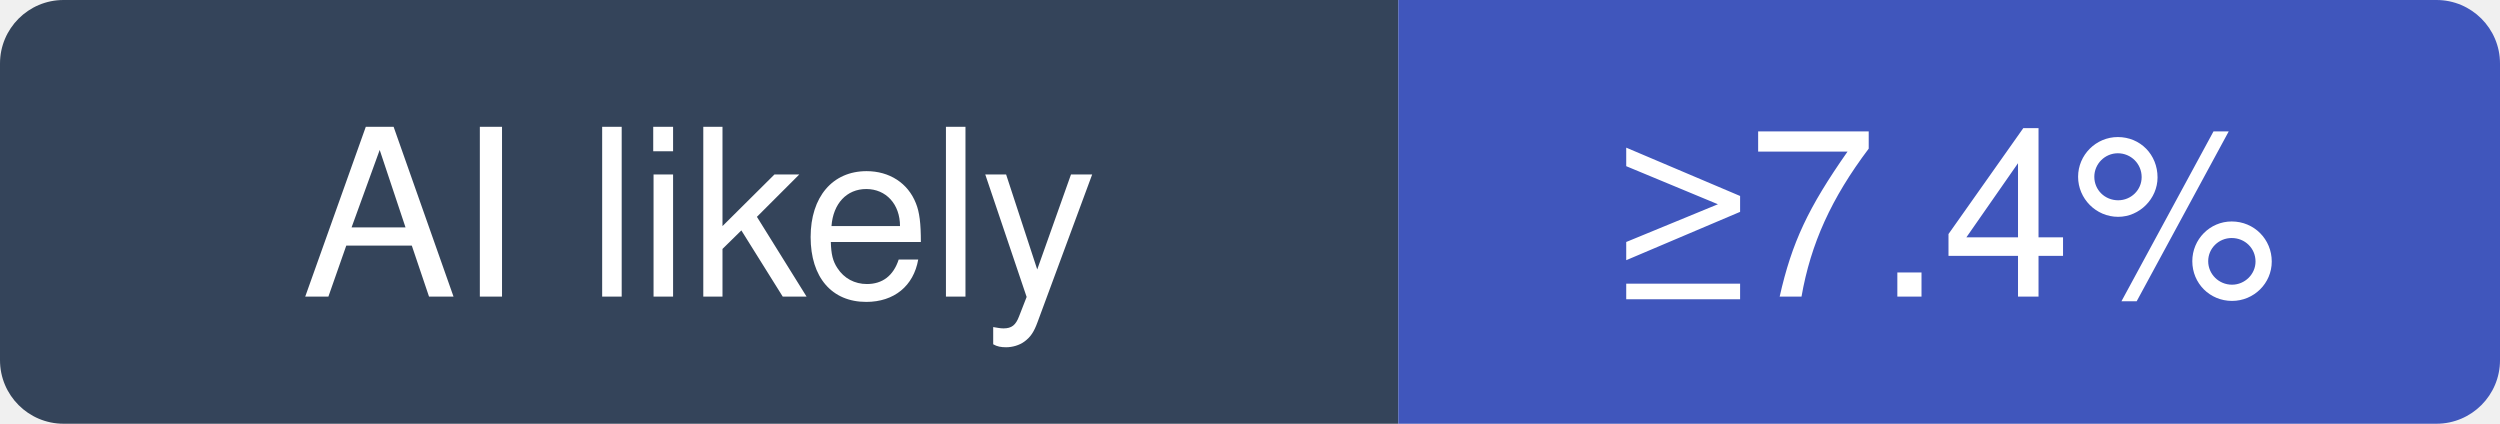
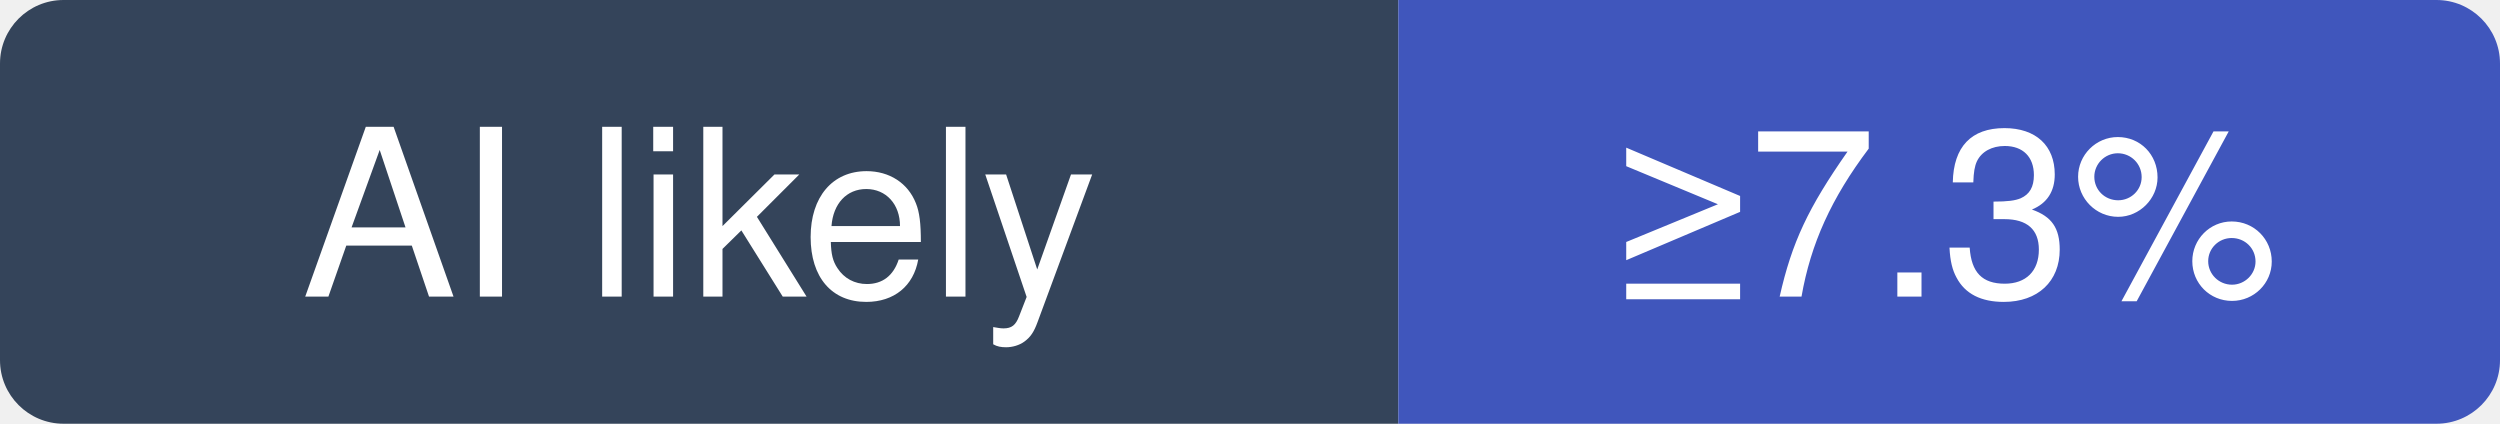
- <svg xmlns="http://www.w3.org/2000/svg" width="118" height="20" viewBox="0 0 118 20" role="img" aria-label="grafana/k6: at least 7.4% of recent commits disclose an AI agent; no estimate beyond that">
+ <svg xmlns="http://www.w3.org/2000/svg" width="118" height="20" viewBox="0 0 118 20" role="img" aria-label="grafana/k6: at least 7.3% of recent commits disclose an AI agent; no estimate beyond that">
  <clipPath id="hm-l">
    <rect width="118" height="20" rx="3" />
  </clipPath>
  <g clip-path="url(#hm-l)">
    <rect width="66" height="20" fill="#34445A" />
    <rect x="66" width="52" height="20" fill="#4056BC" />
  </g>
  <g fill="#fff" text-anchor="middle" font-family="Verdana, -apple-system, BlinkMacSystemFont, Segoe UI, Helvetica, Arial, Fira Sans, sans-serif" font-size="11">
    <text x="33" y="14">AI likely</text>
-     <text x="92" y="14">≥7.4%</text>
+     <text x="92" y="14">≥7.3%</text>
  </g>
</svg>
